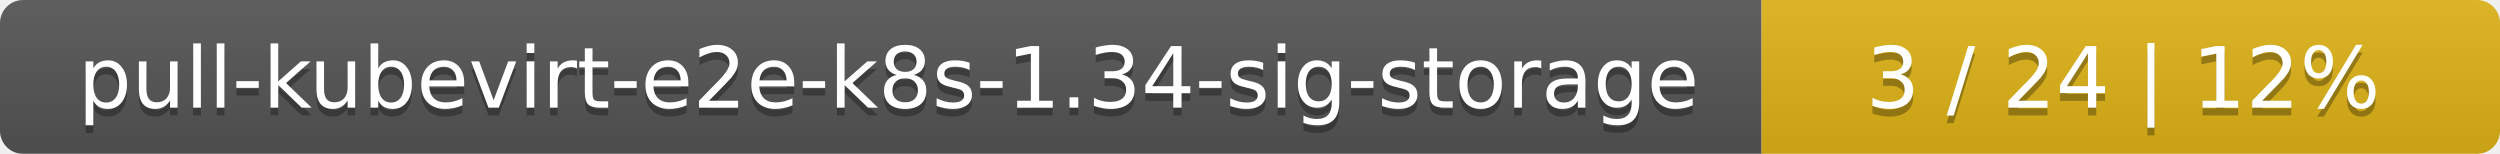
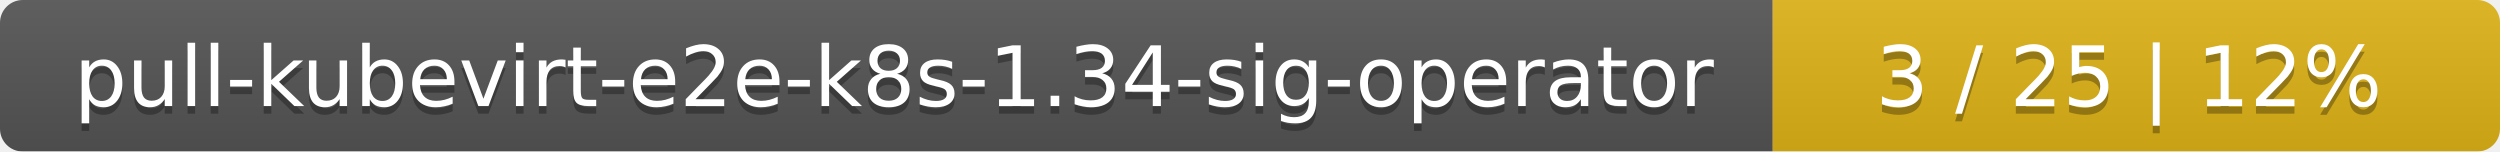
- <svg xmlns="http://www.w3.org/2000/svg" width="325" height="20">
+ <svg xmlns="http://www.w3.org/2000/svg" width="330" height="20">
  <linearGradient id="smooth" x2="0" y2="100%">
    <stop offset="0" stop-color="#bbb" stop-opacity=".1" />
    <stop offset="1" stop-opacity=".1" />
  </linearGradient>
  <mask id="round">
-     <rect width="325" height="20" rx="3" fill="#fff" />
+     <rect width="330" height="20" rx="3" fill="#fff" />
  </mask>
  <g mask="url(#round)">
-     <rect width="229" height="20" fill="#555" />
-     <rect x="229" width="96" height="20" fill="#dfb317" />
-     <rect width="325" height="20" fill="url(#smooth)" />
+     <rect width="234" height="20" fill="#555" />
+     <rect x="234" width="96" height="20" fill="#dfb317" />
+     <rect width="330" height="20" fill="url(#smooth)" />
  </g>
  <g fill="#fff" text-anchor="middle" font-family="DejaVu Sans,Verdana,Geneva,sans-serif" font-size="11">
-     <text x="115.5" y="15" fill="#010101" fill-opacity=".3">pull-kubevirt-e2e-k8s-1.34-sig-storage</text>
-     <text x="115.5" y="14">pull-kubevirt-e2e-k8s-1.34-sig-storage</text>
-     <text x="276" y="15" fill="#010101" fill-opacity=".3">3 / 24    |    12%</text>
-     <text x="276" y="14">3 / 24    |    12%</text>
+     <text x="118" y="15" fill="#010101" fill-opacity=".3">pull-kubevirt-e2e-k8s-1.34-sig-operator</text>
+     <text x="118" y="14">pull-kubevirt-e2e-k8s-1.34-sig-operator</text>
+     <text x="281" y="15" fill="#010101" fill-opacity=".3">3 / 25    |    12%</text>
+     <text x="281" y="14">3 / 25    |    12%</text>
  </g>
</svg>
